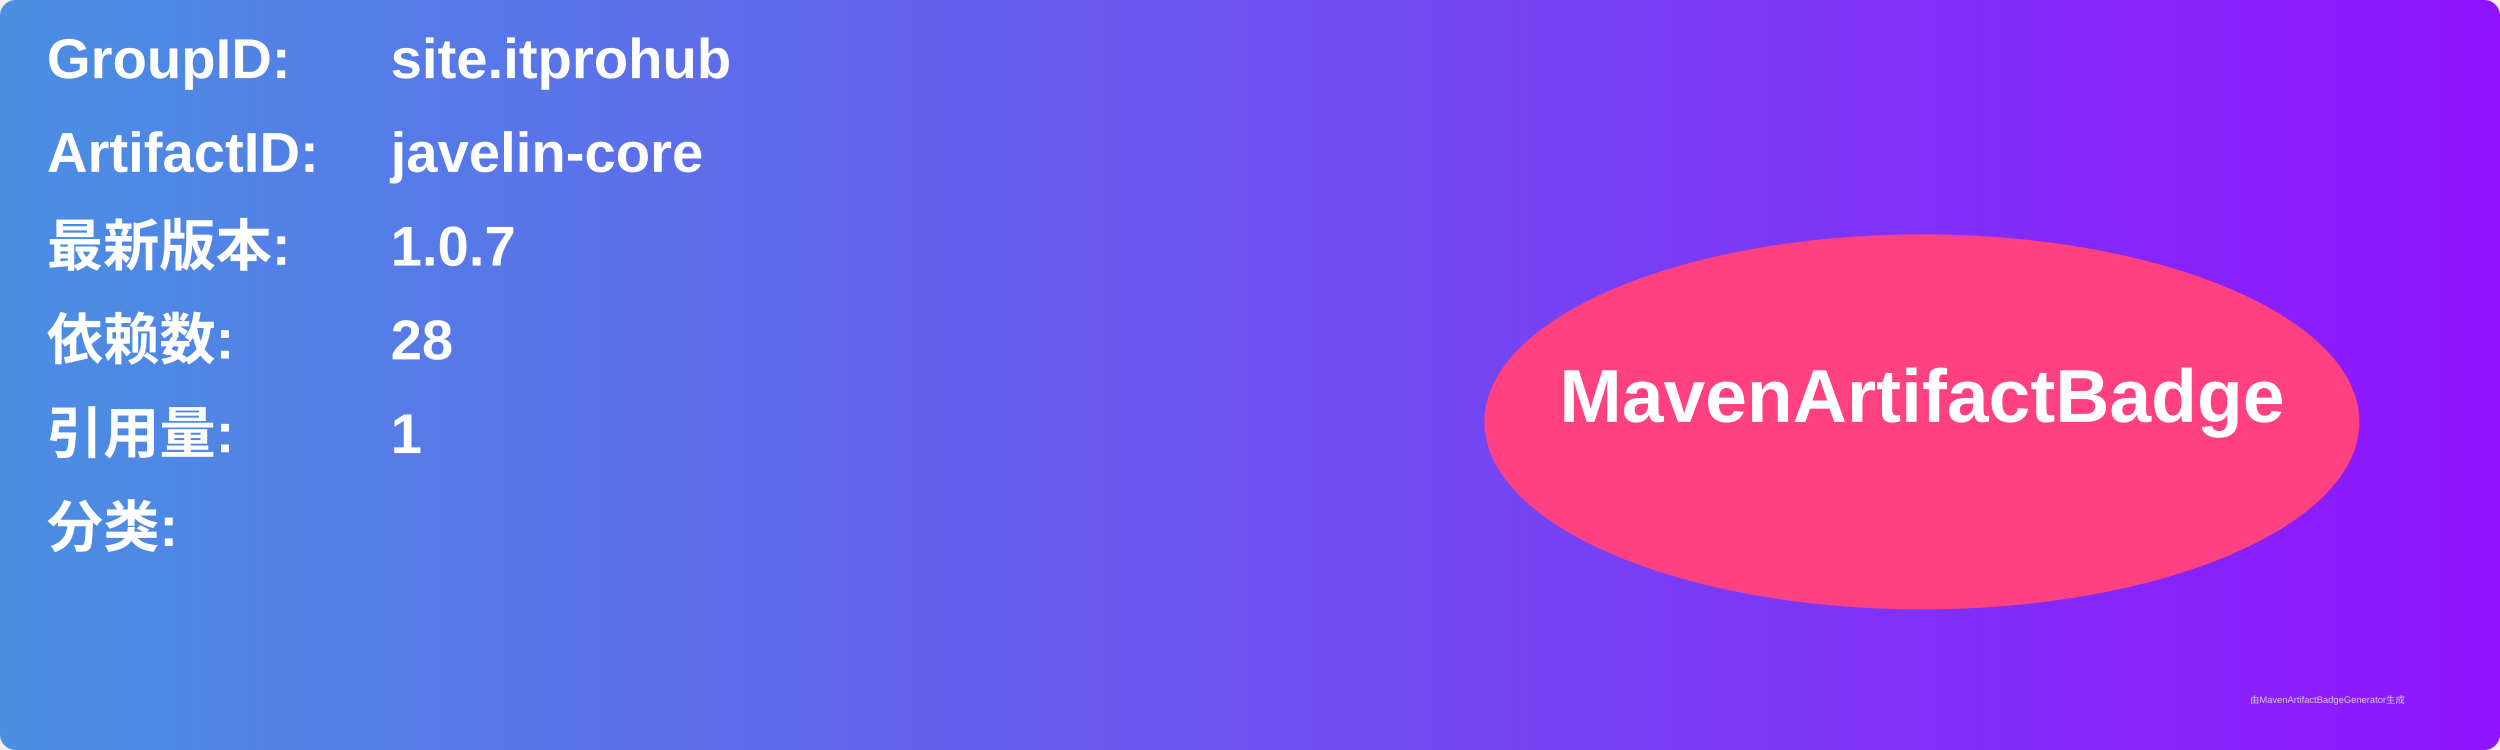
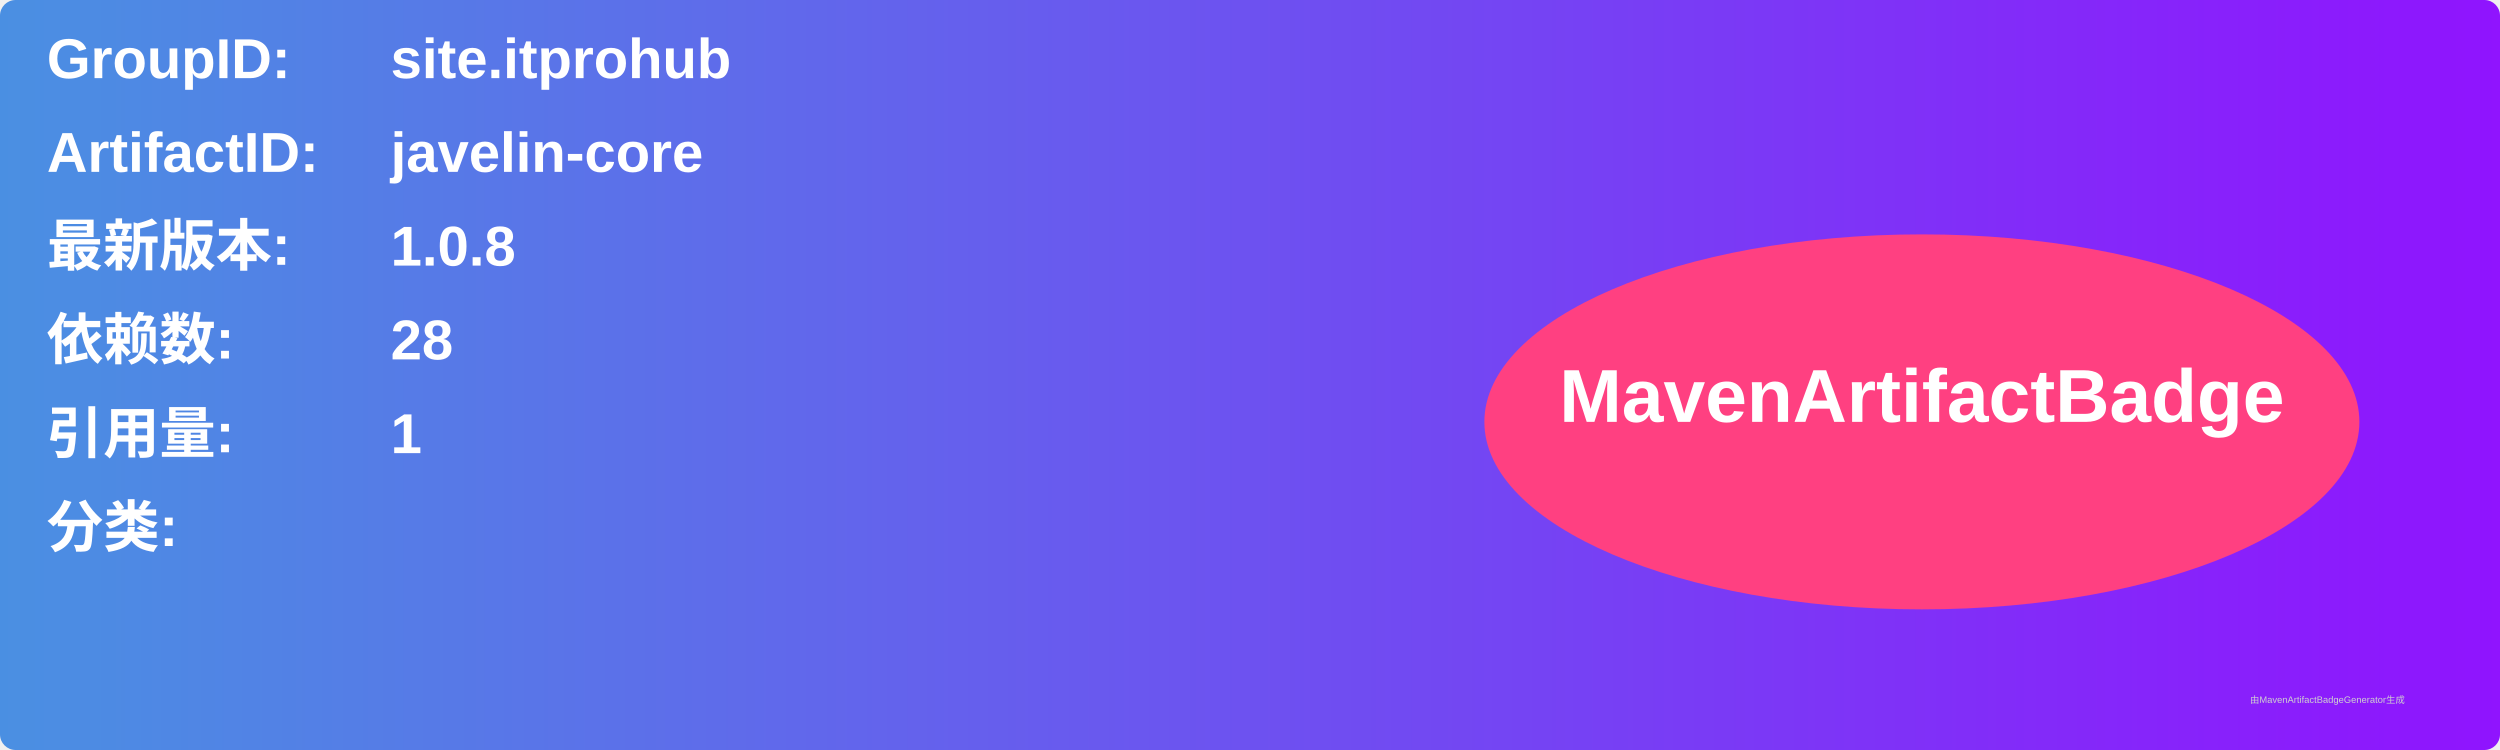
<svg xmlns="http://www.w3.org/2000/svg" width="800" height="240" viewBox="0 0 800 240">
  <linearGradient id="grad" x1="0%" y1="0%" x2="100%" y2="0%">
    <stop offset="0%" stop-color="#4a90e2" />
    <stop offset="100%" stop-color="#9013fe" />
  </linearGradient>
  <rect width="100%" height="100%" rx="5" ry="5" fill="url(#grad)" />
  <g transform="translate(15, 15)">
    <text x="0" y="10" font-family="Arial" font-size="18" fill="white" font-weight="bold" width="260">GroupID:</text>
    <text x="110" y="10" font-family="Arial" font-size="18" fill="white" font-weight="bold" width="460">site.itprohub</text>
    <text x="0" y="40" font-family="Arial" font-size="18" fill="white" font-weight="bold" width="260">ArtifactID:</text>
    <text x="110" y="40" font-family="Arial" font-size="18" fill="white" font-weight="bold" width="460">javelin-core</text>
    <text x="0" y="70" font-family="Arial" font-size="18" fill="white" font-weight="bold">最新版本:</text>
    <text x="110" y="70" font-family="Arial" font-size="18" fill="white" font-weight="bold">
-       <tspan font-weight="bold">1.0.7</tspan>
+       <tspan font-weight="bold">1.0.8</tspan>
    </text>
    <text x="0" y="100" font-family="Arial" font-size="18" fill="white" font-weight="bold">依赖数: </text>
    <text x="110" y="100" font-family="Arial" font-size="18" fill="white">
      <tspan font-weight="bold">28</tspan>
    </text>
    <text x="0" y="130" font-family="Arial" font-size="18" fill="white" font-weight="bold">引用量: </text>
    <text x="110" y="130" font-family="Arial" font-size="18" fill="white">
      <tspan font-weight="bold">1</tspan>
    </text>
    <text x="0" y="160" font-family="Arial" font-size="18" fill="white" font-weight="bold">分类:</text>
    <text x="10" y="190" font-family="Arial" font-size="10" fill="white">
      <tspan font-weight="bold" />
    </text>
    <ellipse cx="600" cy="120" rx="140" ry="60" fill="#ff4081" />
    <text x="600" y="120" text-anchor="middle" font-family="Arial" font-size="24" fill="white" font-weight="bold">MavenArtifactBadge</text>
  </g>
  <text x="720" y="225" font-family="Arial" font-size="3" fill="#d0d0d0">由MavenArtifactBadgeGenerator生成</text>
</svg>
